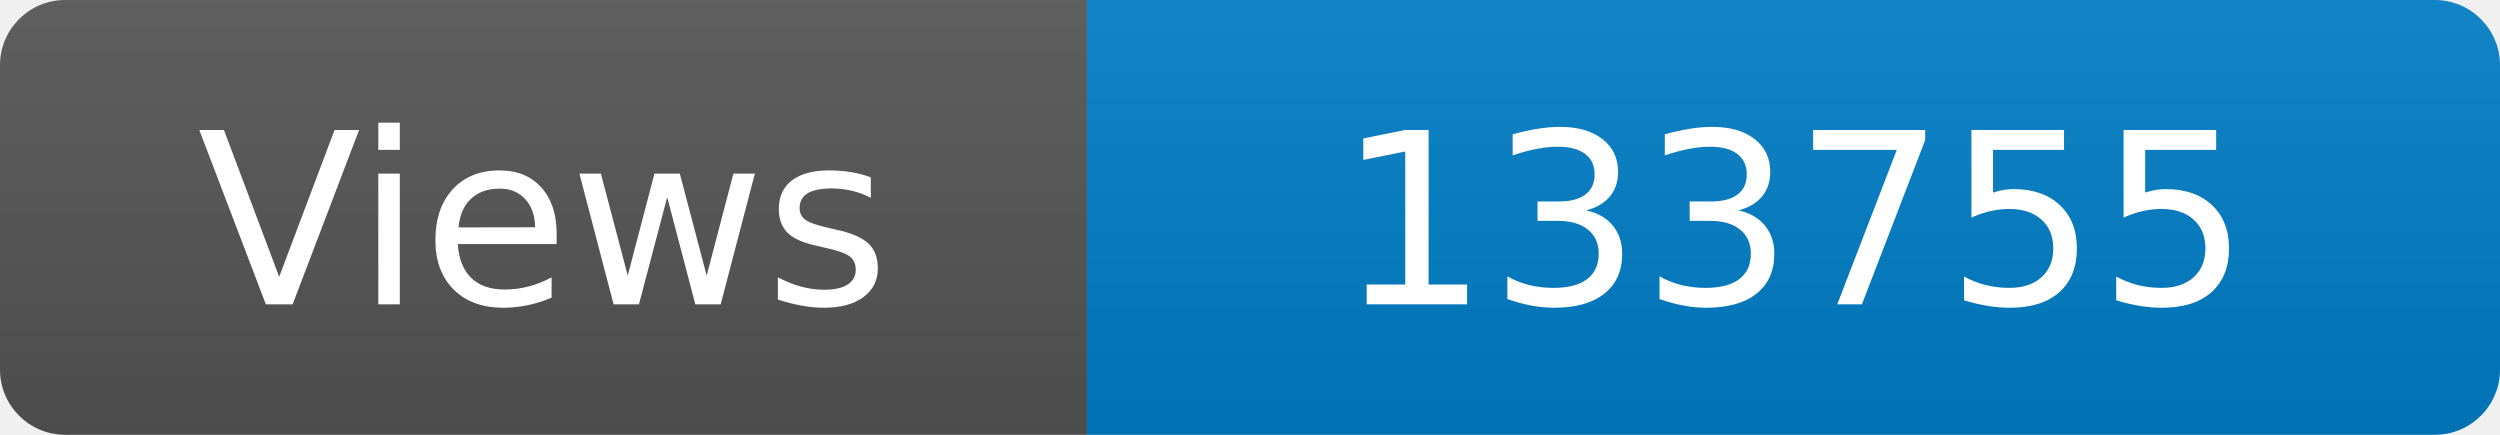
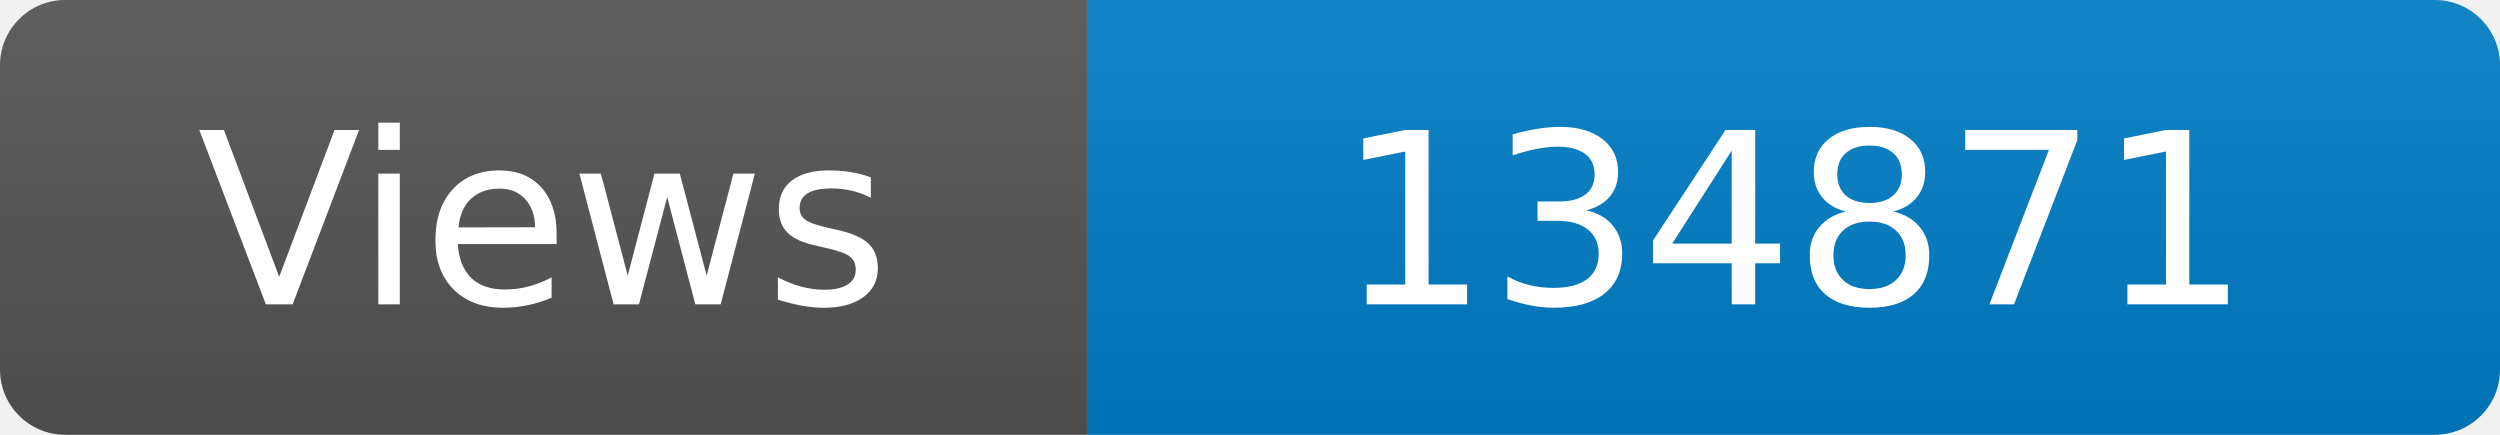
<svg xmlns="http://www.w3.org/2000/svg" width="115" height="20" role="img" aria-label="Maintained?: yes">
  <linearGradient id="s" x2="0" y2="100%">
    <stop offset="0" stop-color="#bbb" stop-opacity=".1" />
    <stop offset="1" stop-opacity=".1" />
  </linearGradient>
  <clipPath id="r">
    <rect width="115" height="20" rx="3" fill="#fff" />
  </clipPath>
  <g clip-path="url(#r)">
    <rect width="50" height="20" fill="#555" />
    <rect x="50" width="160" height="20" fill="#007ec6" />
    <rect width="115" height="20" fill="url(#s)" />
  </g>
  <g fill="#fff" text-anchor="middle" font-family="Verdana,Geneva,DejaVu Sans,sans-serif" font-size="110">
    <text x="250" y="140" transform="scale(.1)" fill="#fff">Views</text>
-     <text x="825" y="140" transform="scale(.1)" fill="#fff">133755</text>
+     <text x="825" y="140" transform="scale(.1)" fill="#fff">134871</text>
  </g>
</svg>
